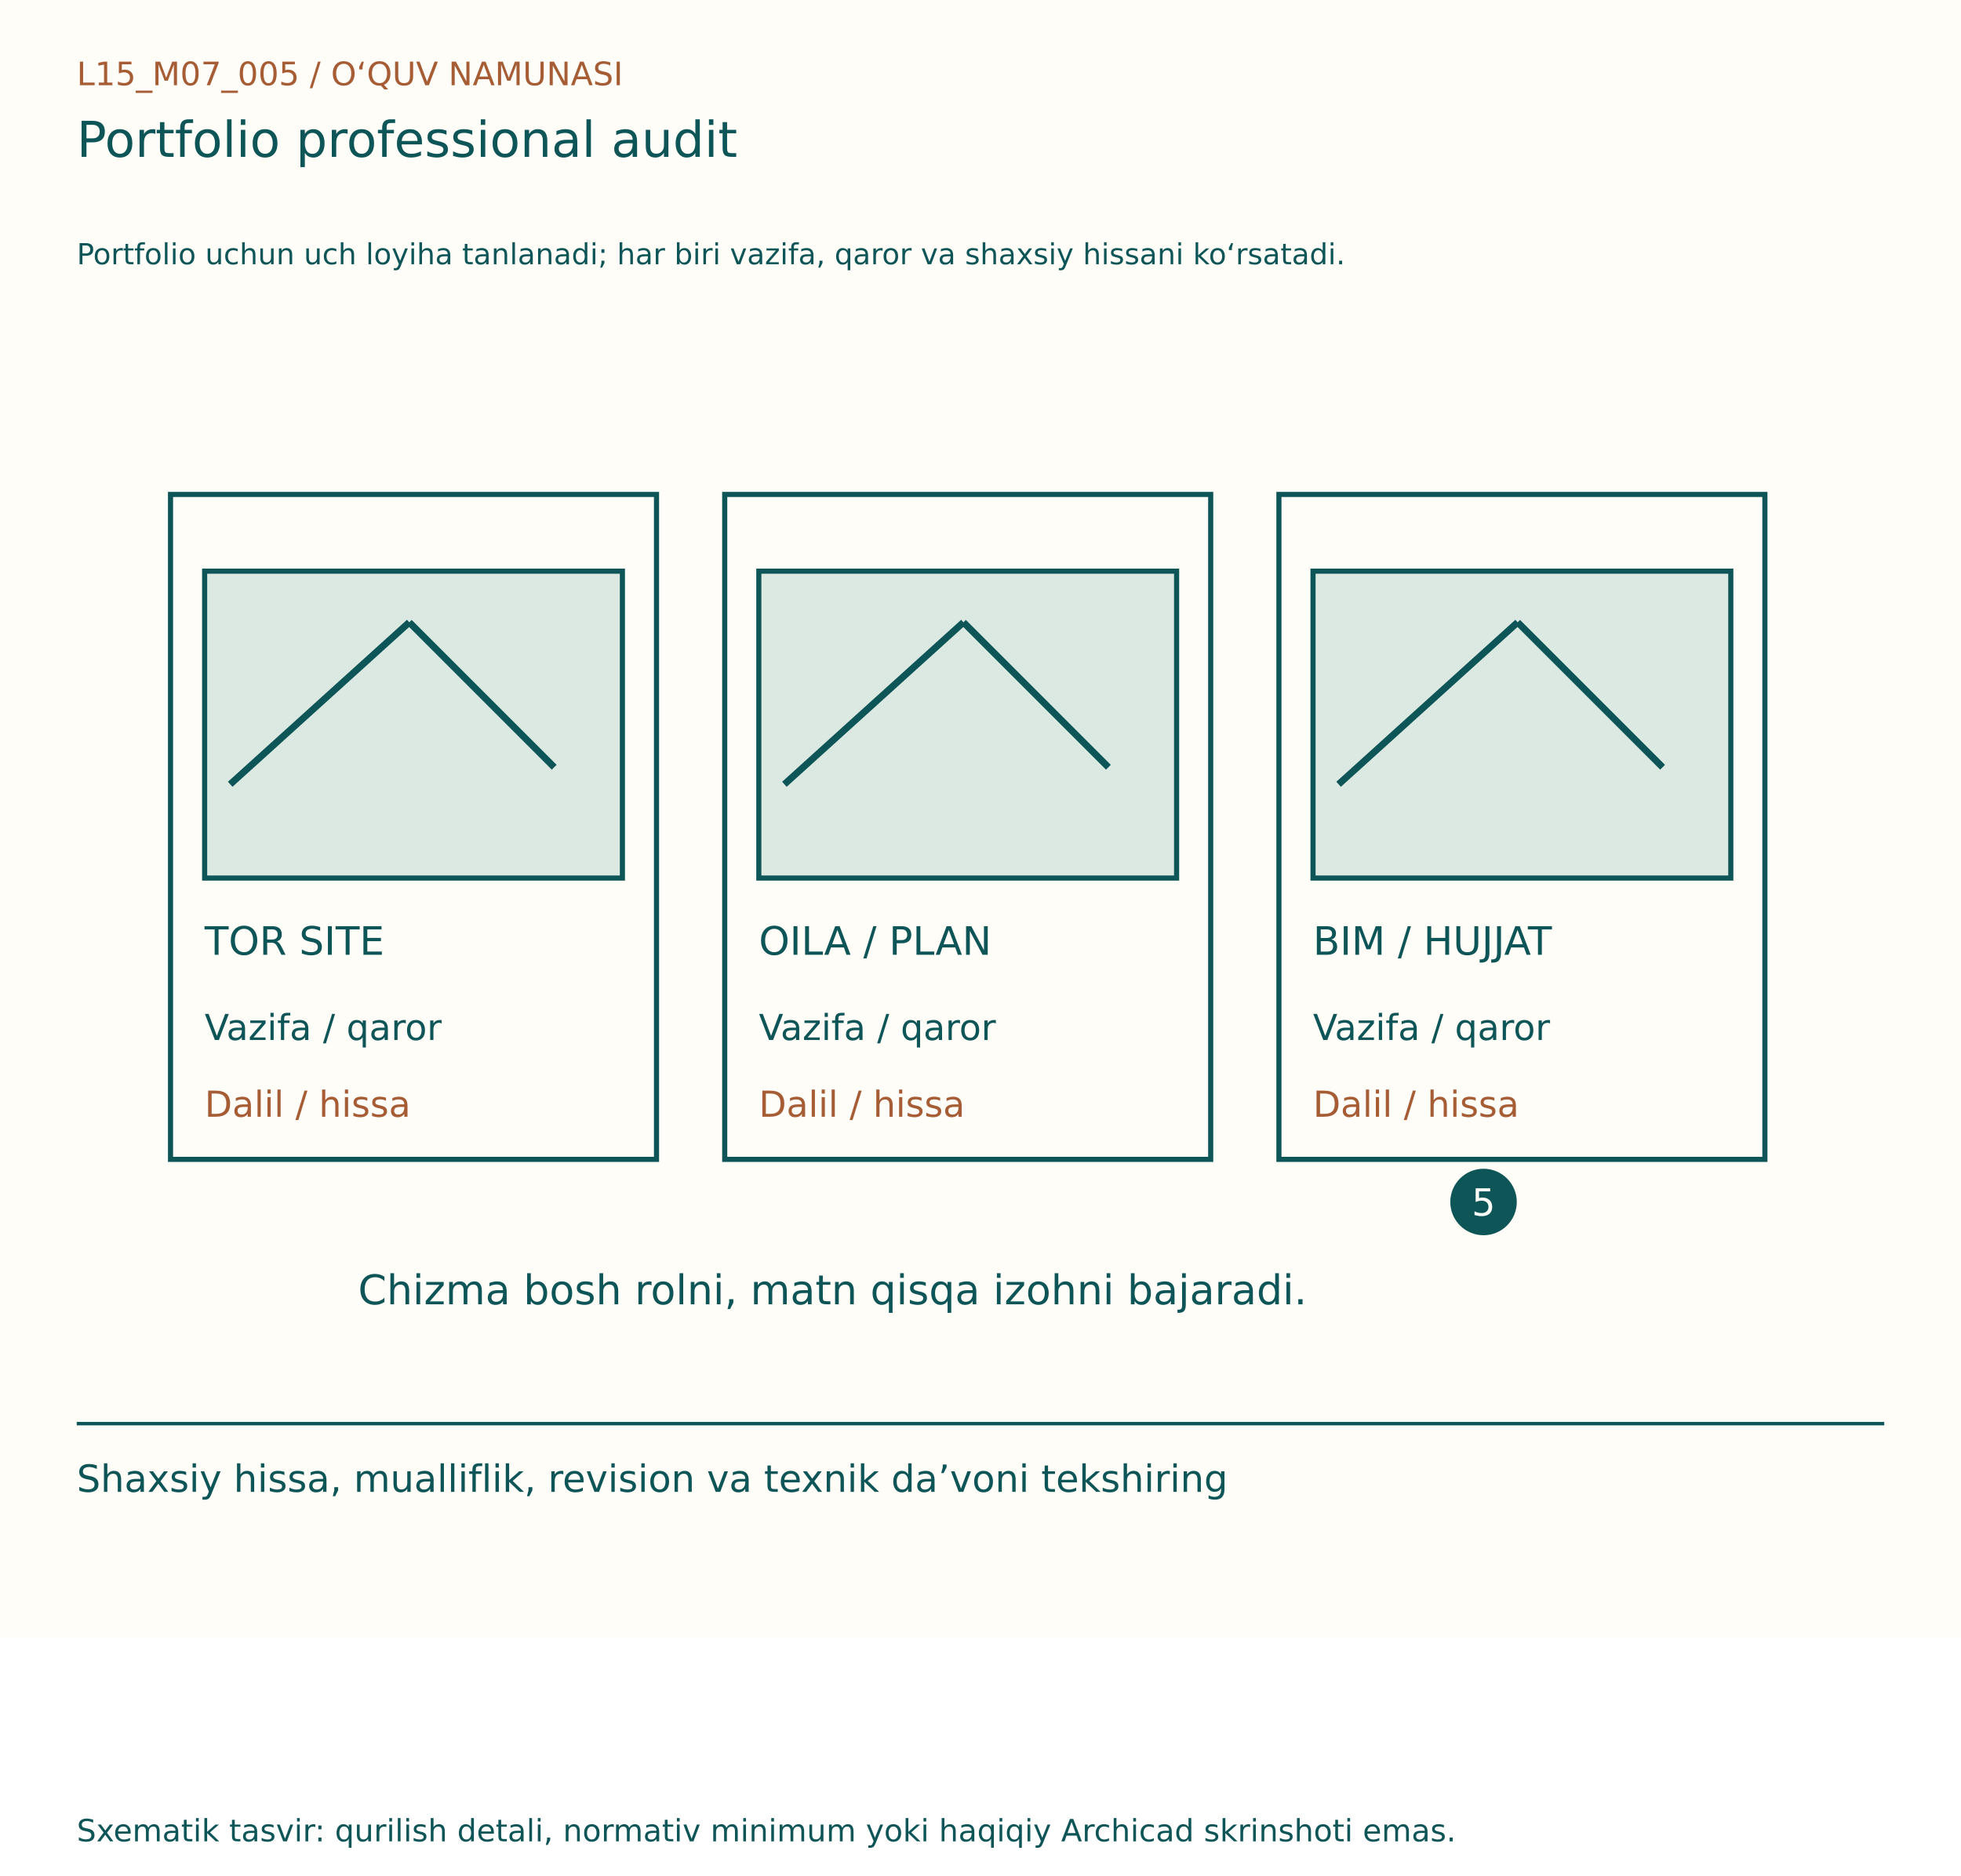
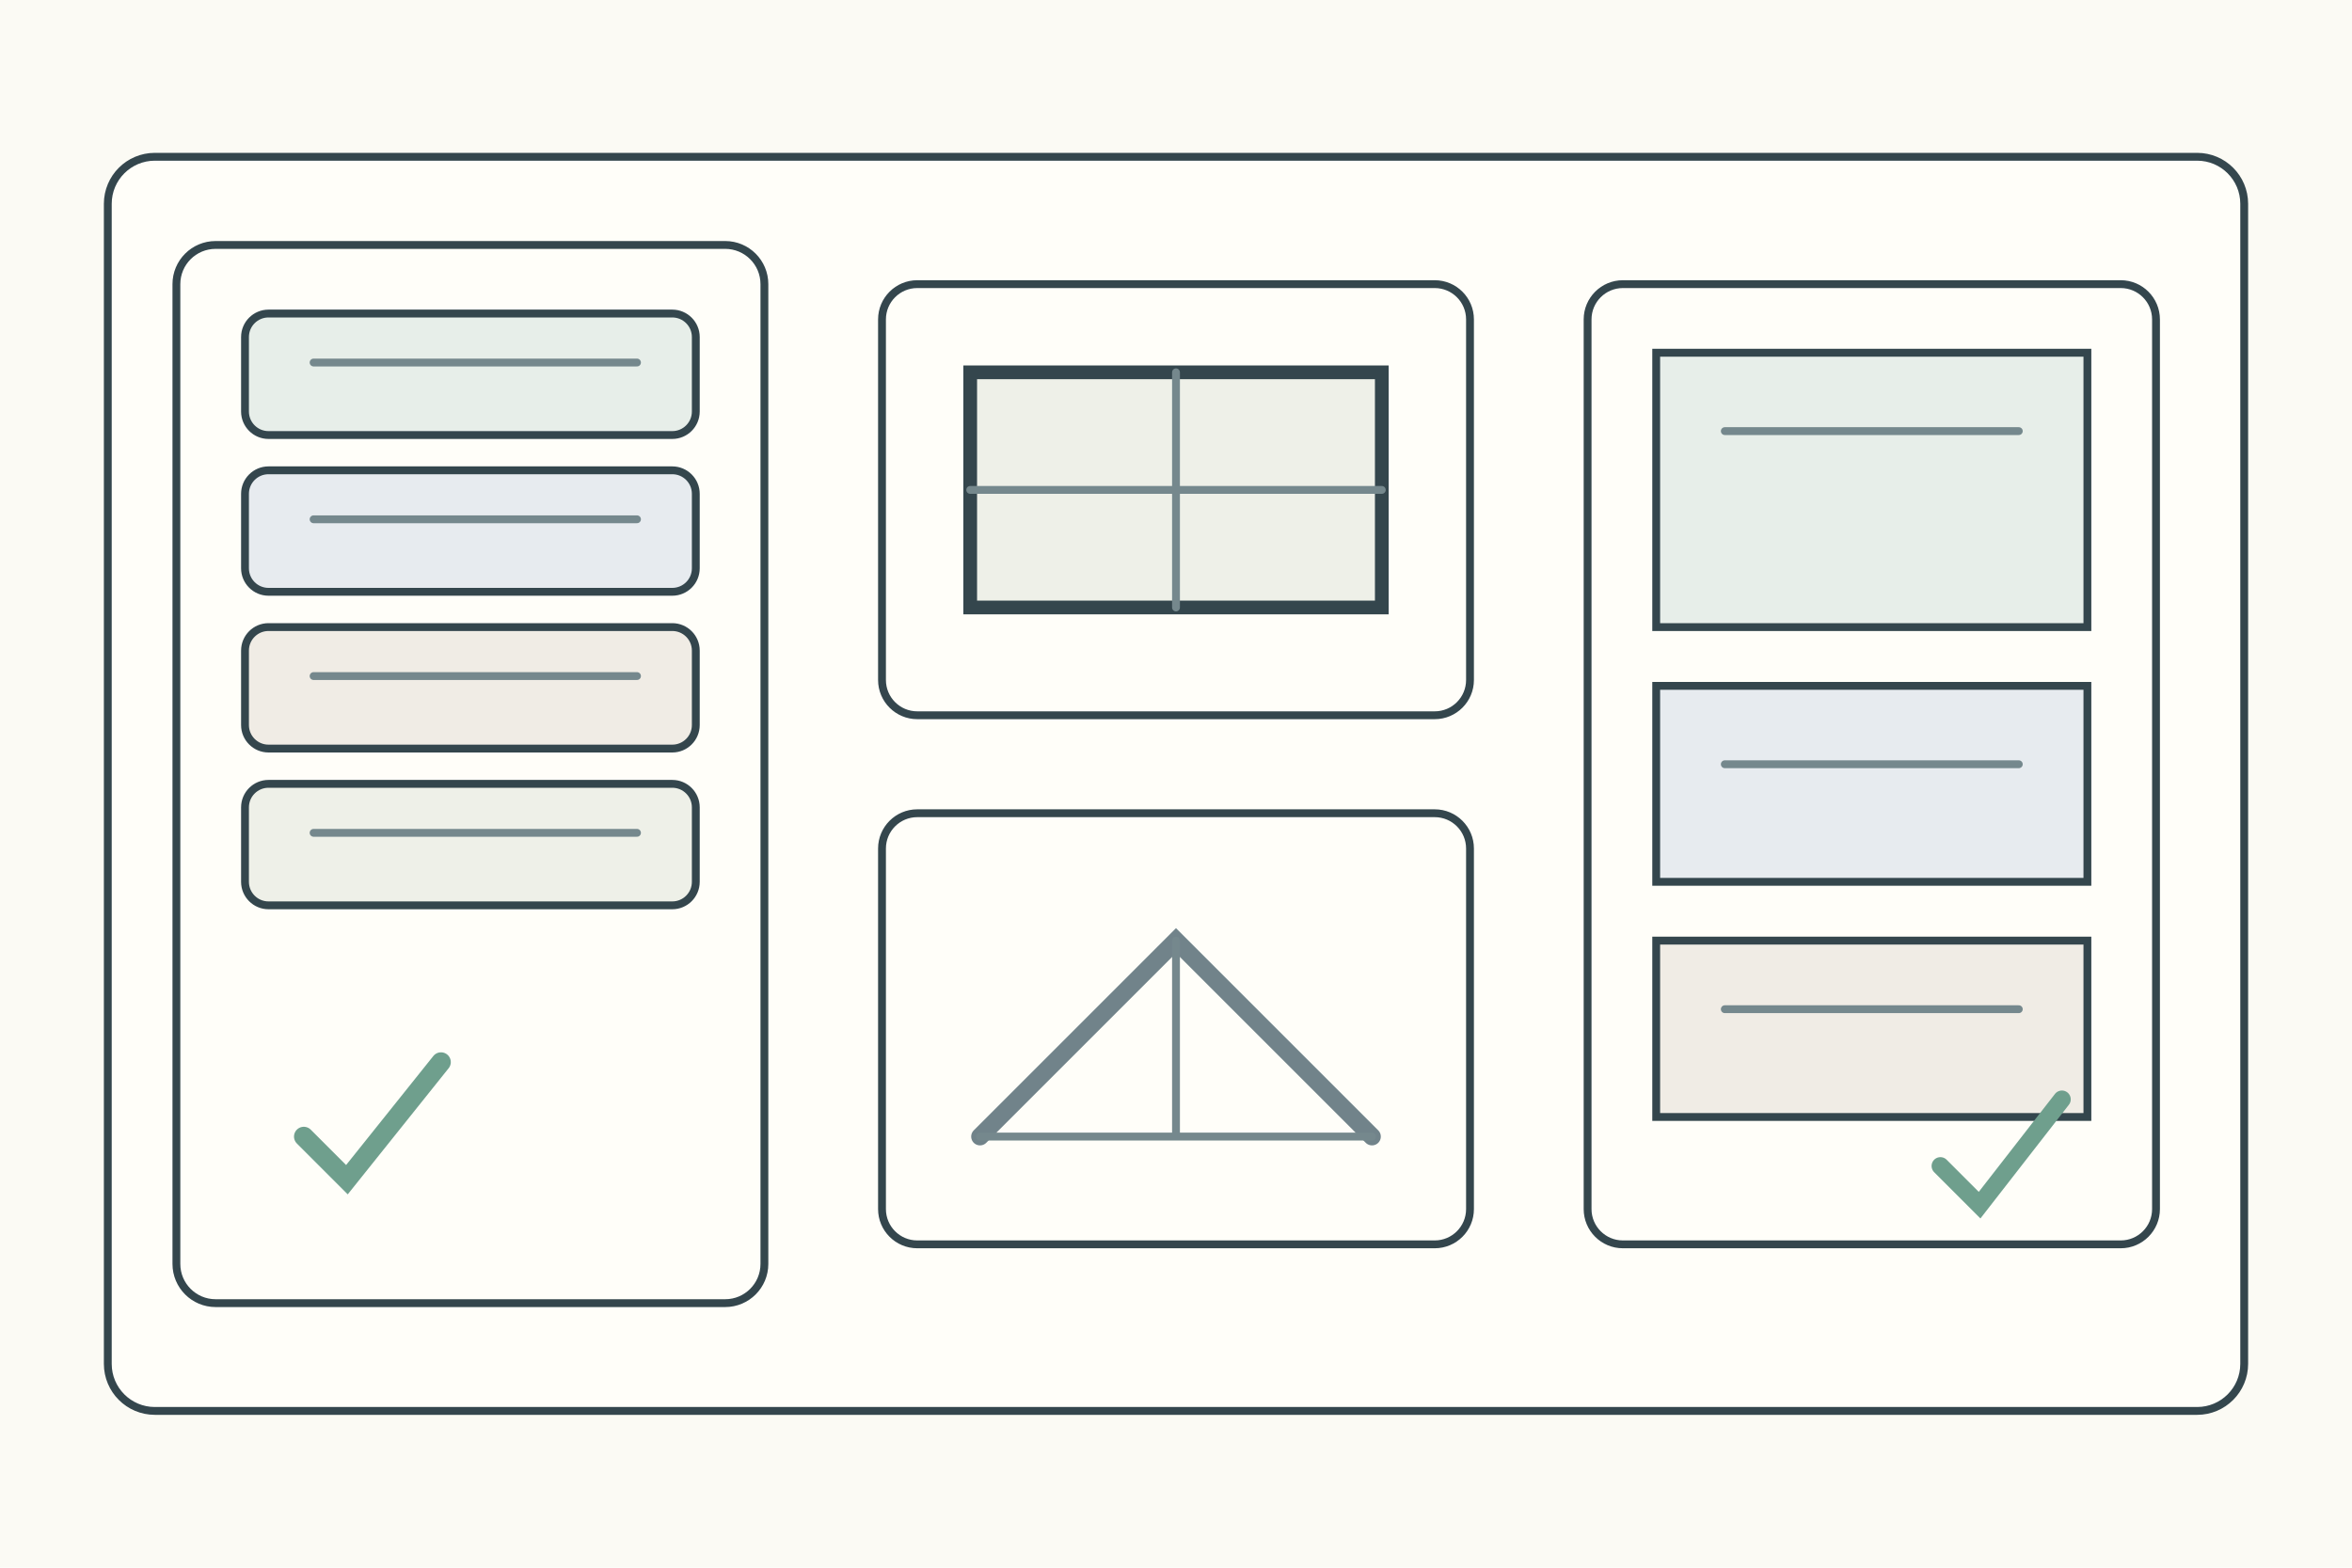
- <svg xmlns="http://www.w3.org/2000/svg" width="1150" height="1100" viewBox="0 0 1150 1100">
-   <rect width="1150" height="960" fill="#FFFDF7" />
-   <g font-family="DejaVu Sans, Segoe UI, sans-serif">
-     <text x="45" y="50" font-size="19" fill="#A65D35">L15_M07_005  /  O‘QUV NAMUNASI</text>
-     <text x="45" y="92" font-size="29" fill="#0E5558">Portfolio professional audit</text>
-     <text x="45" y="155" font-size="17" fill="#0E5558">Portfolio uchun uch loyiha tanlanadi; har biri vazifa, qaror va shaxsiy hissani ko‘rsatadi.</text>
-     <g transform="translate(0,80)">
-       <rect x="100" y="210" width="285" height="390" fill="#FFFDF7" stroke="#0E5558" stroke-width="3" />
-       <rect x="120" y="255" width="245" height="180" fill="#DBE9E2" stroke="#0E5558" stroke-width="3" />
-       <line x1="135" y1="380" x2="240" y2="285" stroke="#0E5558" stroke-width="4" />
-       <line x1="240" y1="285" x2="325" y2="370" stroke="#0E5558" stroke-width="4" />
-       <text x="120" y="480" font-size="23" fill="#0E5558">TOR SITE</text>
-       <text x="120" y="530" font-size="21" fill="#0E5558">Vazifa / qaror</text>
-       <text x="120" y="575" font-size="21" fill="#A65D35">Dalil / hissa</text>
-       <rect x="425" y="210" width="285" height="390" fill="#FFFDF7" stroke="#0E5558" stroke-width="3" />
-       <rect x="445" y="255" width="245" height="180" fill="#DBE9E2" stroke="#0E5558" stroke-width="3" />
-       <line x1="460" y1="380" x2="565" y2="285" stroke="#0E5558" stroke-width="4" />
-       <line x1="565" y1="285" x2="650" y2="370" stroke="#0E5558" stroke-width="4" />
-       <text x="445" y="480" font-size="23" fill="#0E5558">OILA / PLAN</text>
-       <text x="445" y="530" font-size="21" fill="#0E5558">Vazifa / qaror</text>
-       <text x="445" y="575" font-size="21" fill="#A65D35">Dalil / hissa</text>
-       <rect x="750" y="210" width="285" height="390" fill="#FFFDF7" stroke="#0E5558" stroke-width="3" />
-       <rect x="770" y="255" width="245" height="180" fill="#DBE9E2" stroke="#0E5558" stroke-width="3" />
-       <line x1="785" y1="380" x2="890" y2="285" stroke="#0E5558" stroke-width="4" />
-       <line x1="890" y1="285" x2="975" y2="370" stroke="#0E5558" stroke-width="4" />
-       <text x="770" y="480" font-size="23" fill="#0E5558">BIM / HUJJAT</text>
-       <text x="770" y="530" font-size="21" fill="#0E5558">Vazifa / qaror</text>
-       <text x="770" y="575" font-size="21" fill="#A65D35">Dalil / hissa</text>
-       <circle cx="870" cy="625" r="18" fill="#0E5558" stroke="#0E5558" stroke-width="3" />
-       <text x="863" y="633" font-size="22" fill="#FFFDF7">5</text>
-       <text x="210" y="685" font-size="24" fill="#0E5558">Chizma bosh rolni, matn qisqa izohni bajaradi.</text>
+ <svg xmlns="http://www.w3.org/2000/svg" width="1200" height="800">
+   <rect width="1200" height="800" fill="#fbfaf4" />
+   <g stroke="#34464d" stroke-width="4" fill="none" stroke-linecap="round">
+     <rect x="55" y="80" width="1090" height="640" rx="24" fill="#fffef9" />
+     <g transform="translate(90 125)">
+       <g>
+         <rect width="300" height="540" rx="20" fill="#fffef9" />
+         <rect x="35" y="35" width="230" height="62" rx="12" fill="#e7eee9" />
+         <rect x="35" y="115" width="230" height="62" rx="12" fill="#e7ebef" />
+         <rect x="35" y="195" width="230" height="62" rx="12" fill="#f0ece5" />
+         <rect x="35" y="275" width="230" height="62" rx="12" fill="#eef0e8" />
+         <path d="M70 60h165M70 140h165M70 220h165M70 300h165" stroke="#75888d" />
+         <path d="M65 455l22 22 48-60" stroke="#6f9f8d" stroke-width="10" />
+       </g>
+       <g transform="translate(360 20)">
+         <rect width="300" height="220" rx="18" fill="#fffef9" />
+         <rect x="45" y="45" width="210" height="120" fill="#eef0e8" stroke-width="7" />
+         <path d="M150 45v120M45 105h210" stroke="#75888d" />
+       </g>
+       <g transform="translate(360 290)">
+         <rect width="300" height="220" rx="18" fill="#fffef9" />
+         <path d="M50 165L150 65l100 100" stroke="#71838a" stroke-width="9" />
+         <path d="M50 165h200M150 65v100" stroke="#75888d" />
+       </g>
+       <g transform="translate(720 20)">
+         <rect width="290" height="490" rx="18" fill="#fffef9" />
+         <rect x="35" y="35" width="220" height="140" fill="#e7eee9" />
+         <rect x="35" y="205" width="220" height="100" fill="#e7ebef" />
+         <rect x="35" y="335" width="220" height="90" fill="#f0ece5" />
+         <path d="M70 75h150M70 245h150M70 370h150" stroke="#75888d" />
+         <path d="M180 450l20 20 42-54" stroke="#6f9f8d" stroke-width="9" />
+       </g>
    </g>
-     <line x1="45" y1="835" x2="1105" y2="835" stroke="#0E5558" stroke-width="2" />
-     <text x="45" y="875" font-size="22" fill="#0E5558">Shaxsiy hissa, mualliflik, revision va texnik da’voni tekshiring</text>
-     <text x="45" y="1080" font-size="18" fill="#0E5558">Sxematik tasvir: qurilish detali, normativ minimum yoki haqiqiy Archicad skrinshoti emas.</text>
  </g>
</svg>
